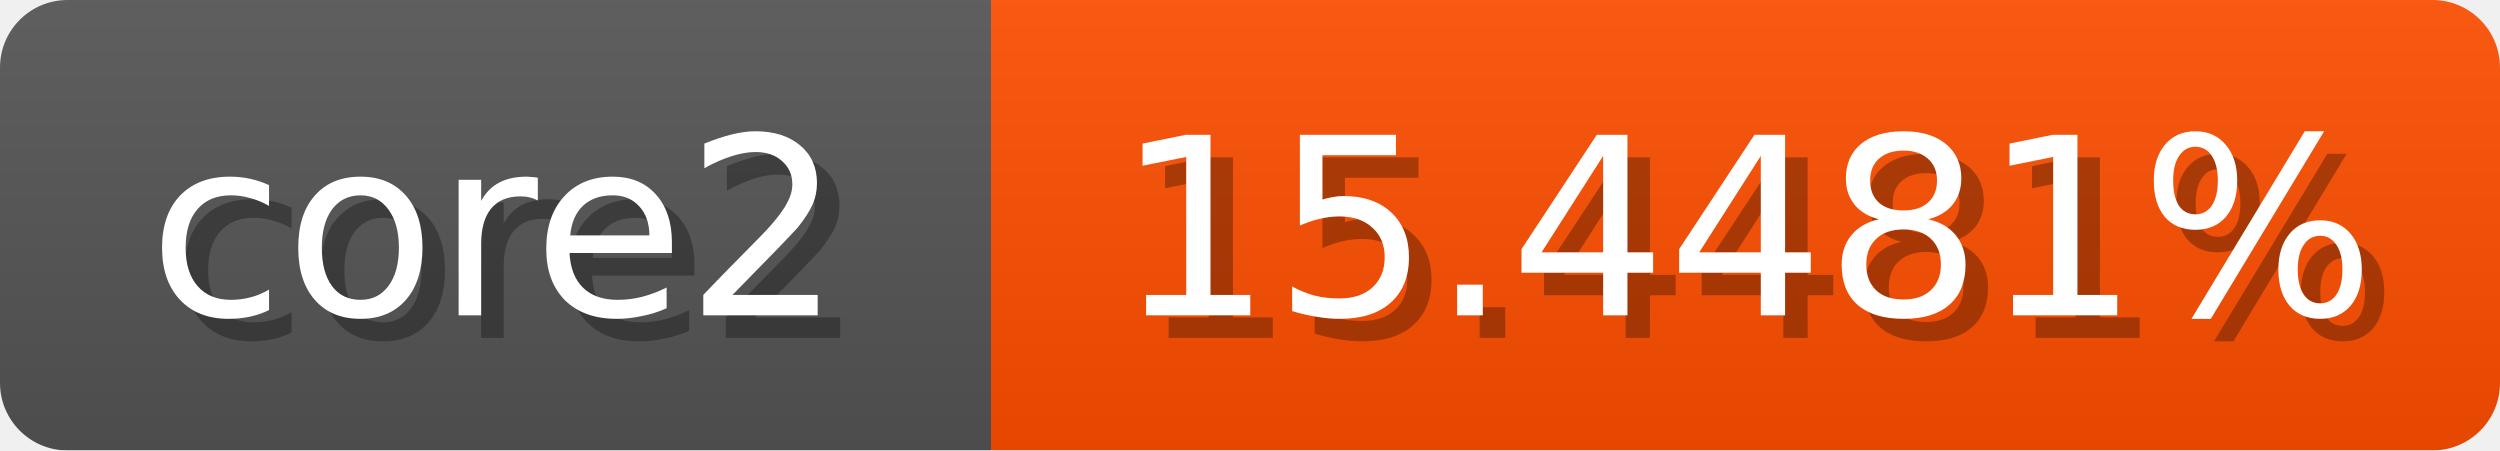
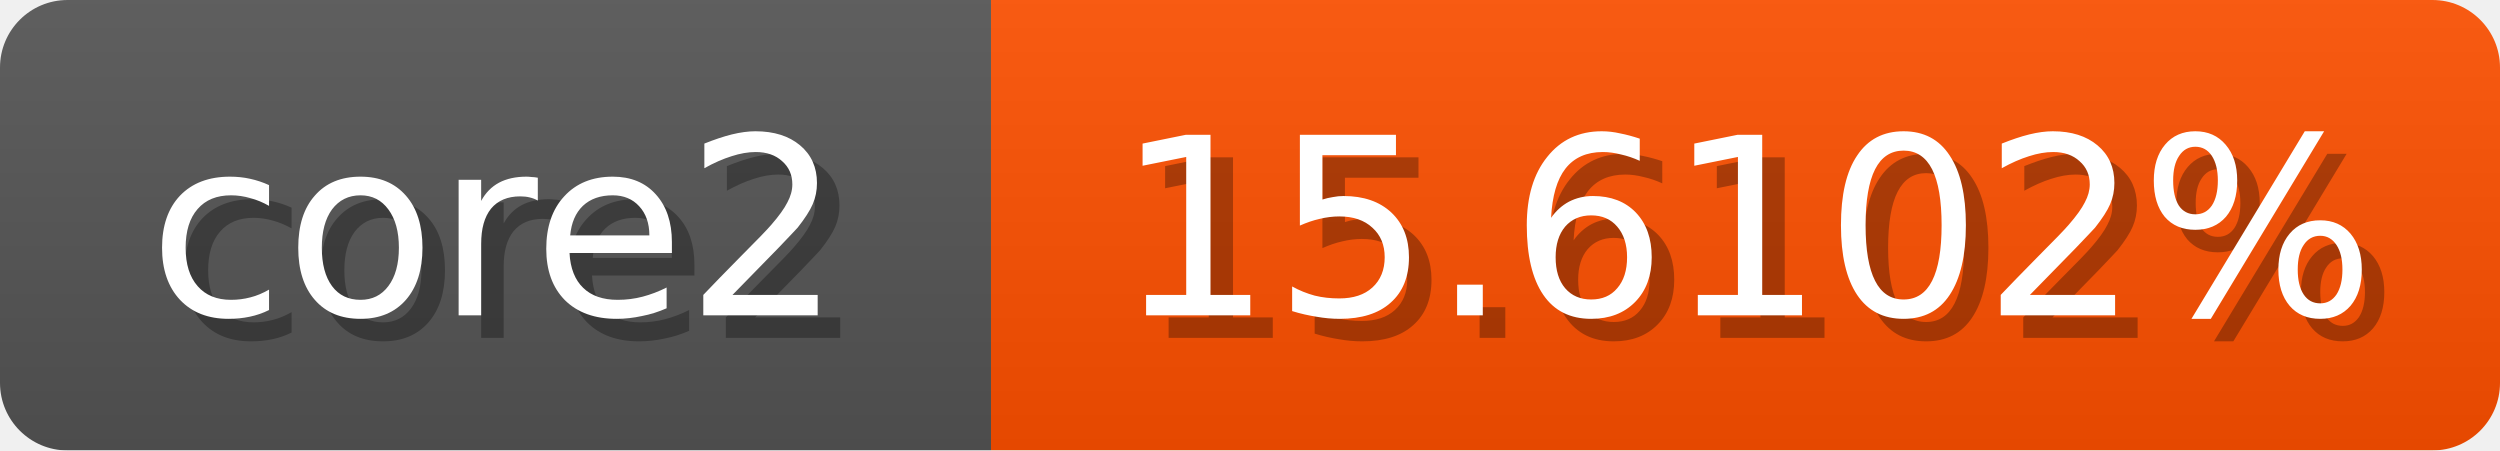
<svg xmlns="http://www.w3.org/2000/svg" width="111" height="20">
  <linearGradient id="b" x2="0" y2="100%">
    <stop offset="0" stop-color="#bbb" stop-opacity=".1" />
    <stop offset="1" stop-opacity=".1" />
  </linearGradient>
  <mask id="anybadge_1">
    <rect width="111" height="20" rx="3" fill="#fff" />
  </mask>
  <g mask="url(#anybadge_1)">
    <path fill="#555" d="M0 0h44v20H0z" />
-     <path fill="#ff4f00" d="M44 0h67v20H44z" />
+     <path fill="#ff5000" d="M44 0h67v20H44z" />
    <path fill="url(#b)" d="M0 0h111v20H0z" />
  </g>
  <g fill="#fff" text-anchor="middle" font-family="DejaVu Sans,Verdana,Geneva,sans-serif" font-size="11">
    <text x="23.0" y="15" fill="#010101" fill-opacity=".3">core2</text>
    <text x="22.0" y="14">core2</text>
  </g>
  <g fill="#fff" text-anchor="middle" font-family="DejaVu Sans,Verdana,Geneva,sans-serif" font-size="11">
-     <text x="78.5" y="15" fill="#010101" fill-opacity=".3">15.4481%</text>
-     <text x="77.5" y="14">15.4481%</text>
+     <text x="78.5" y="15" fill="#010101" fill-opacity=".3">15.6102%</text>
+     <text x="77.5" y="14">15.6102%</text>
  </g>
</svg>
